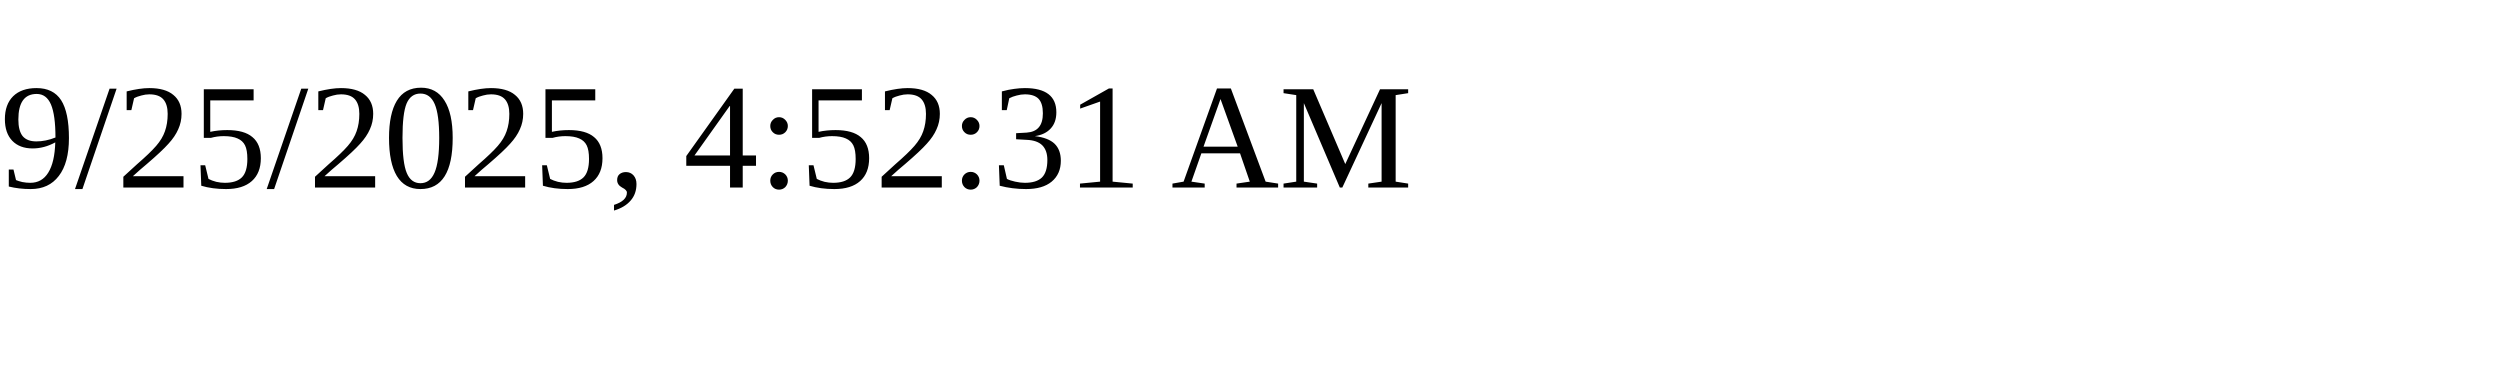
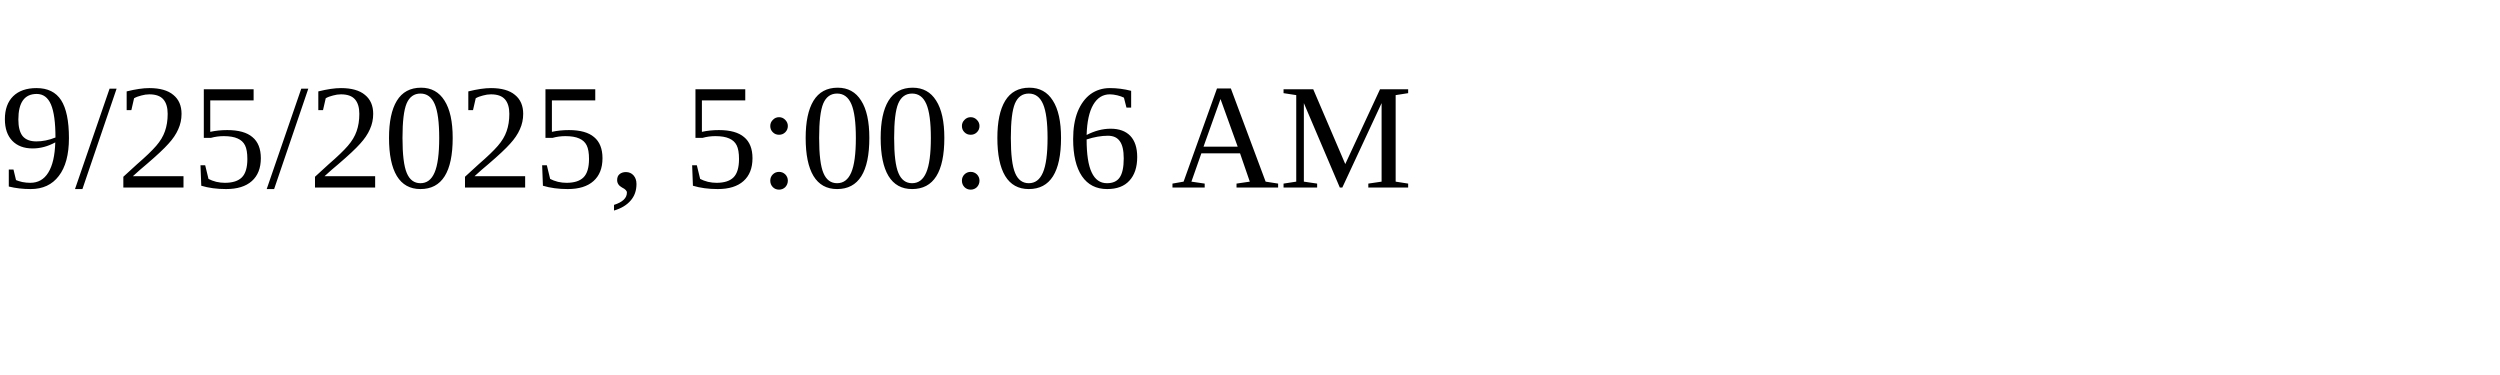
<svg xmlns="http://www.w3.org/2000/svg" height="30" width="200">
-   <text x="0" y="15">9/25/2025, 4:52:31 AM</text>
+   <text x="0" y="15">9/25/2025, 5:00:06 AM</text>
</svg>
